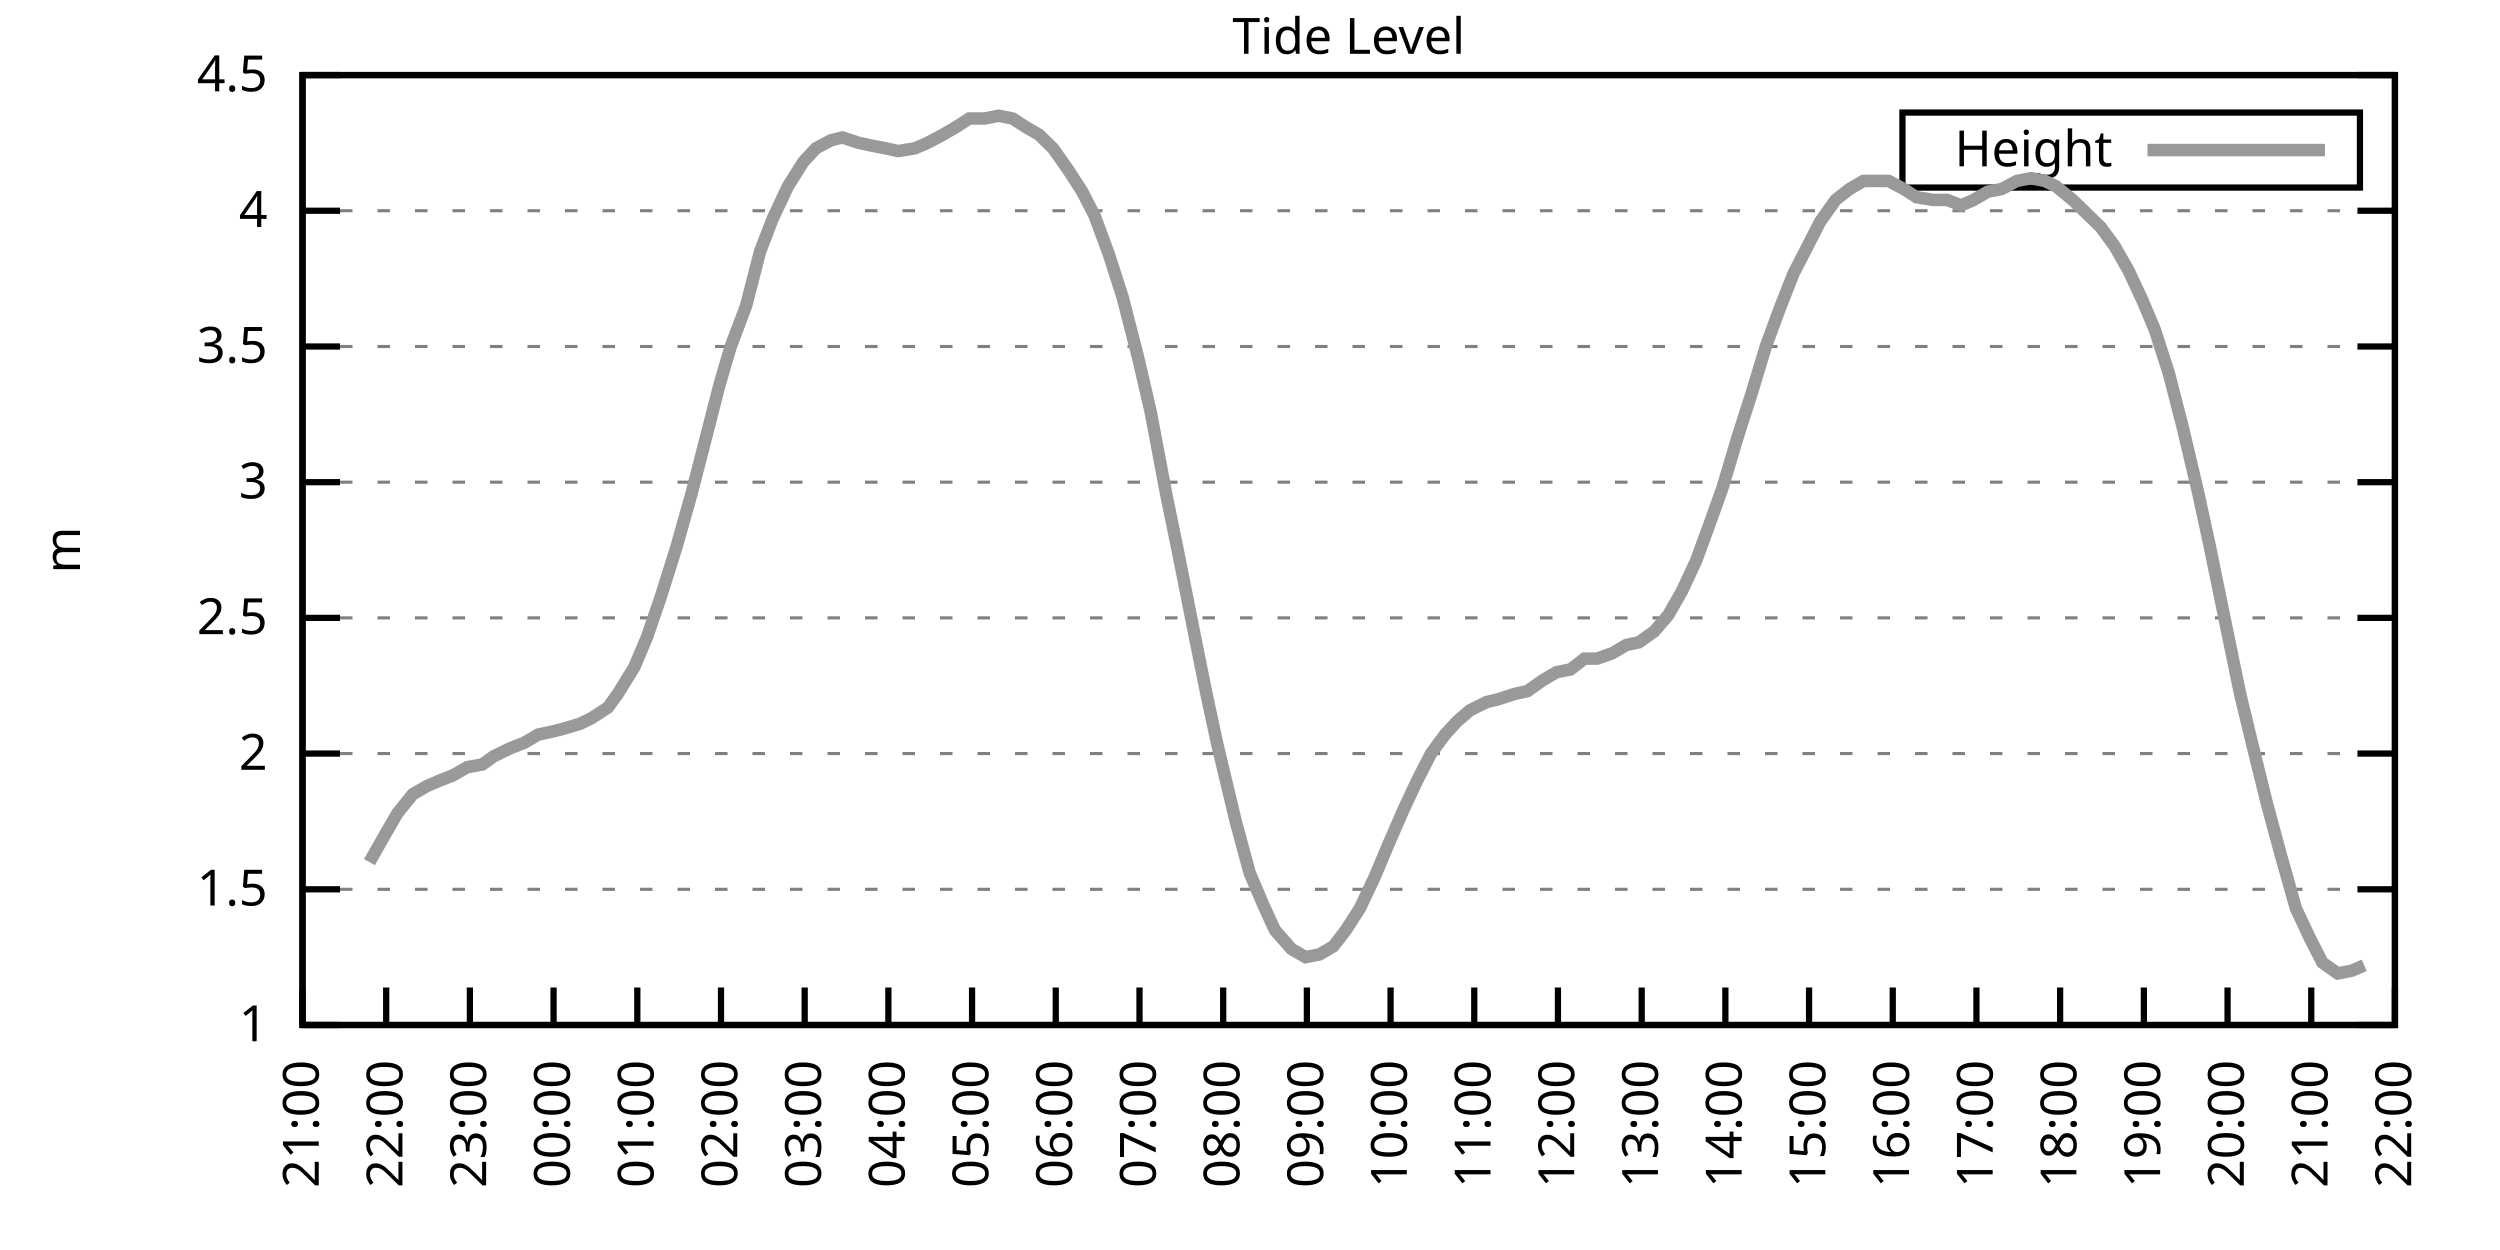
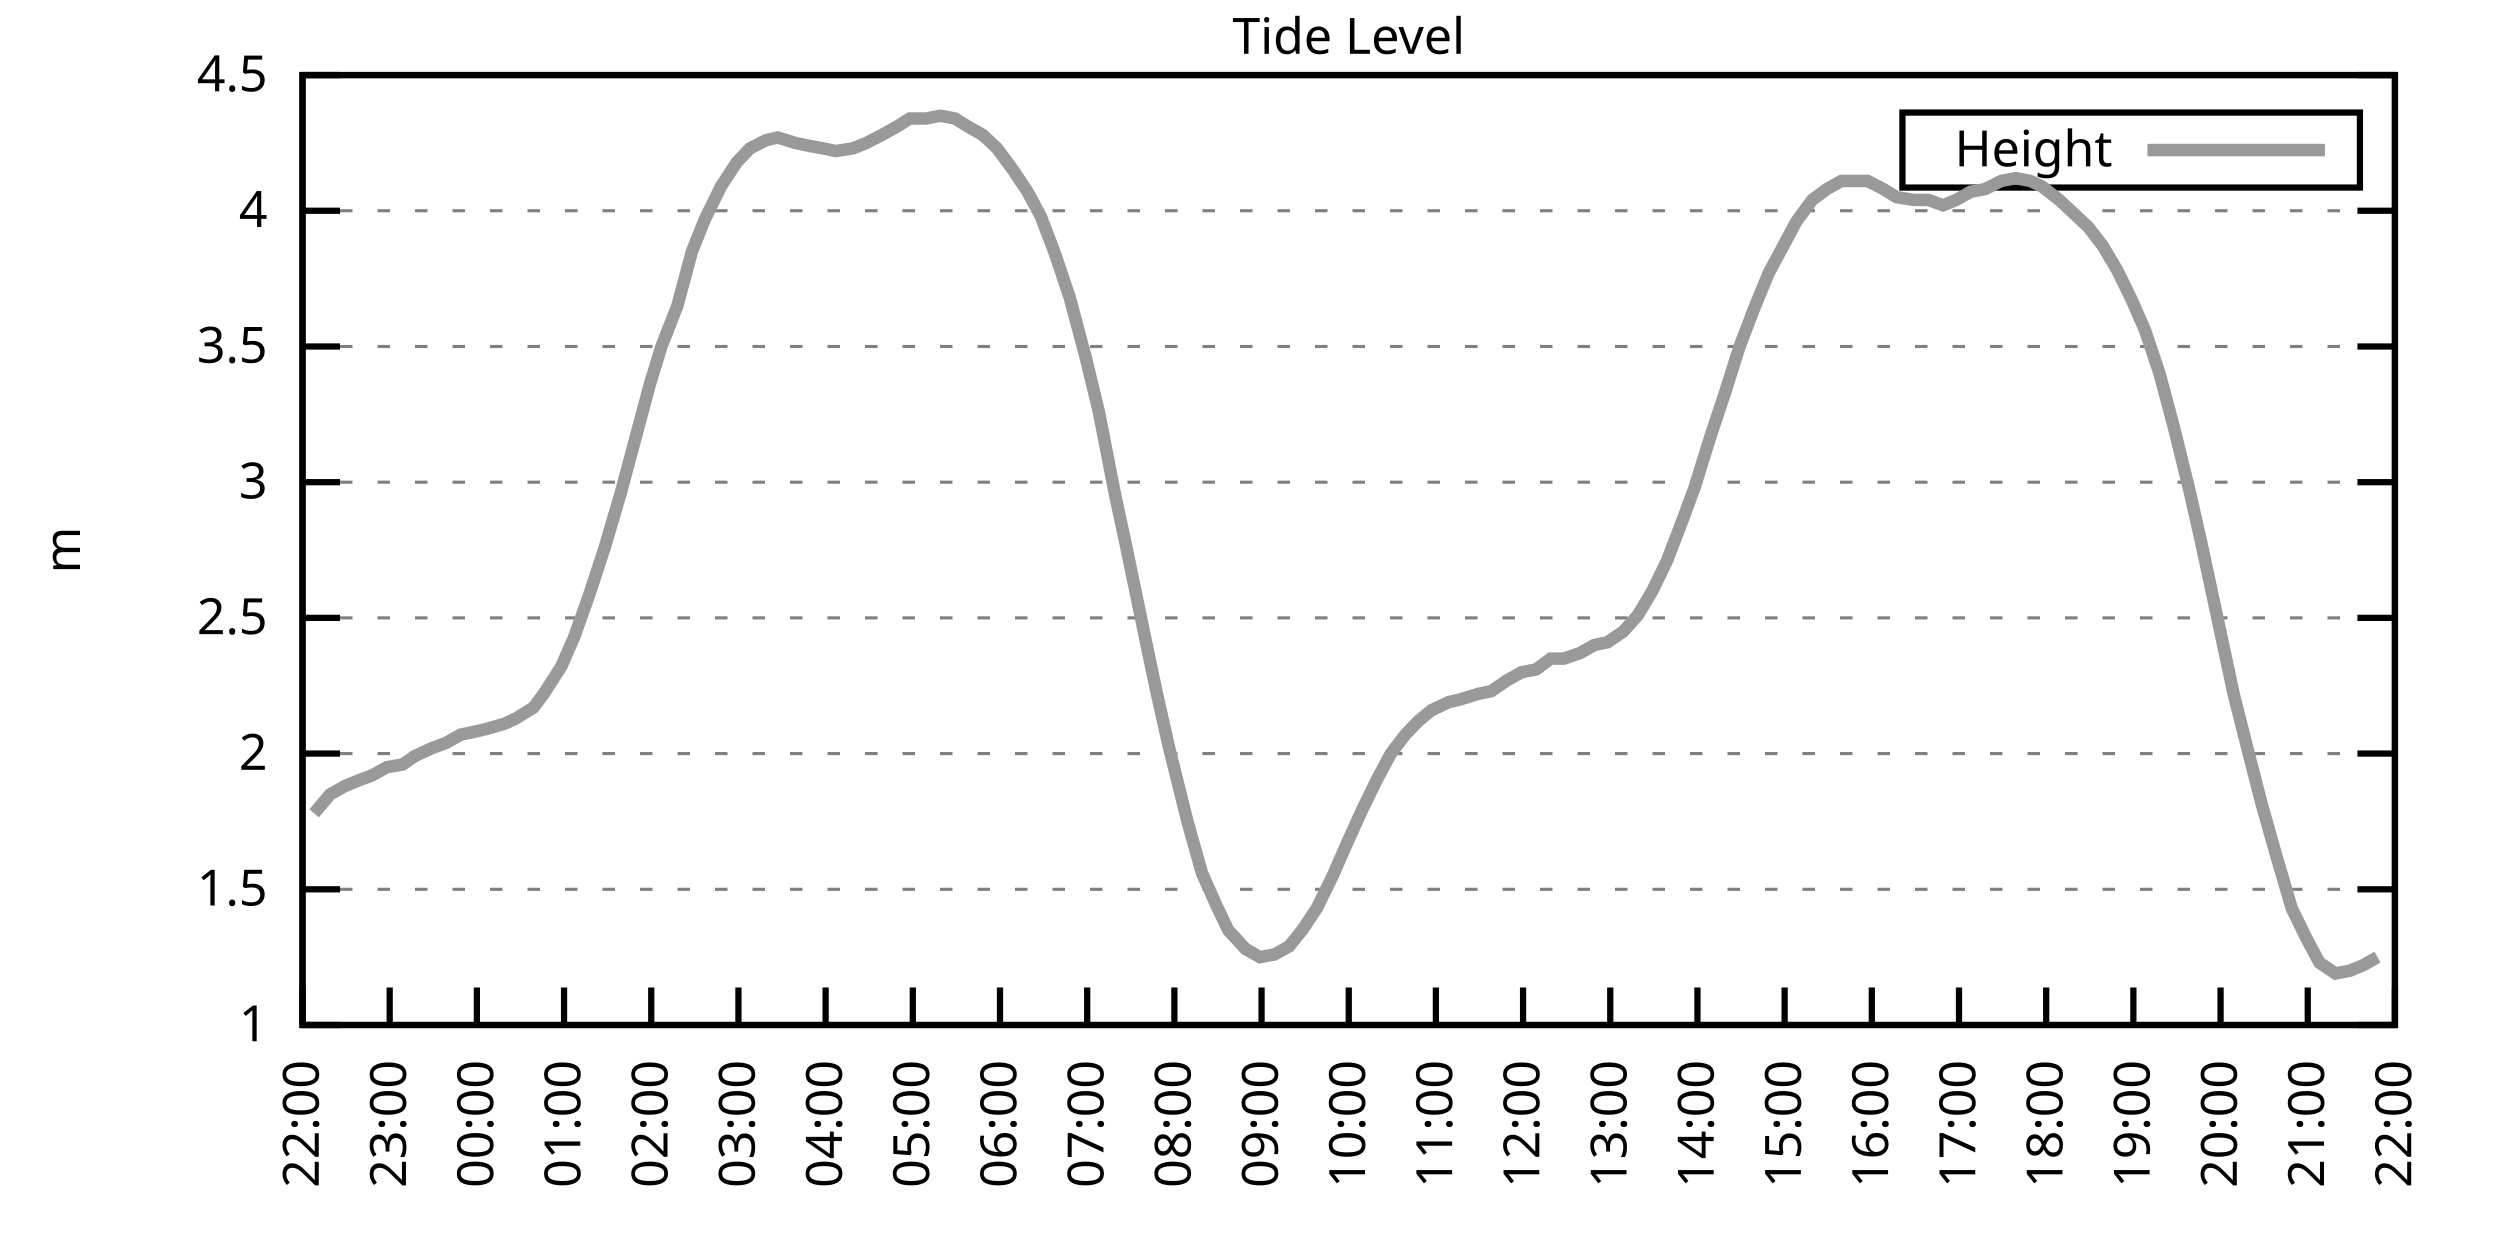
<svg xmlns="http://www.w3.org/2000/svg" xmlns:xlink="http://www.w3.org/1999/xlink" width="400" height="200" viewBox="0 0 400 200">
  <g id="gnuplot_canvas">
    <rect x="0" y="0" width="400" height="200" fill="none" />
    <defs>
      <circle id="gpDot" r="0.5" stroke-width="0.5" stroke="currentColor" />
      <path id="gpPt0" stroke-width="0.333" stroke="currentColor" d="M-1,0 h2 M0,-1 v2" />
      <path id="gpPt1" stroke-width="0.333" stroke="currentColor" d="M-1,-1 L1,1 M1,-1 L-1,1" />
      <path id="gpPt2" stroke-width="0.333" stroke="currentColor" d="M-1,0 L1,0 M0,-1 L0,1 M-1,-1 L1,1 M-1,1 L1,-1" />
      <rect id="gpPt3" stroke-width="0.333" stroke="currentColor" x="-1" y="-1" width="2" height="2" />
      <rect id="gpPt4" stroke-width="0.333" stroke="currentColor" fill="currentColor" x="-1" y="-1" width="2" height="2" />
      <circle id="gpPt5" stroke-width="0.333" stroke="currentColor" cx="0" cy="0" r="1" />
      <use xlink:href="#gpPt5" id="gpPt6" fill="currentColor" stroke="none" />
      <path id="gpPt7" stroke-width="0.333" stroke="currentColor" d="M0,-1.33 L-1.33,0.67 L1.33,0.67 z" />
      <use xlink:href="#gpPt7" id="gpPt8" fill="currentColor" stroke="none" />
      <use xlink:href="#gpPt7" id="gpPt9" stroke="currentColor" transform="rotate(180)" />
      <use xlink:href="#gpPt9" id="gpPt10" fill="currentColor" stroke="none" />
      <use xlink:href="#gpPt3" id="gpPt11" stroke="currentColor" transform="rotate(45)" />
      <use xlink:href="#gpPt11" id="gpPt12" fill="currentColor" stroke="none" />
      <path id="gpPt13" stroke-width="0.333" stroke="currentColor" d="M0,1.330 L1.265,0.411 L0.782,-1.067 L-0.782,-1.076 L-1.265,0.411 z" />
      <use xlink:href="#gpPt13" id="gpPt14" fill="currentColor" stroke="none" />
      <filter id="textbox" filterUnits="objectBoundingBox" x="0" y="0" height="1" width="1">
        <feFlood flood-color="white" flood-opacity="1" result="bgnd" />
        <feComposite in="SourceGraphic" in2="bgnd" operator="atop" />
      </filter>
      <filter id="greybox" filterUnits="objectBoundingBox" x="0" y="0" height="1" width="1">
        <feFlood flood-color="lightgrey" flood-opacity="1" result="grey" />
        <feComposite in="SourceGraphic" in2="grey" operator="atop" />
      </filter>
    </defs>
    <g fill="none" color="white" stroke="currentColor" stroke-width="1.00" stroke-linecap="butt" stroke-linejoin="miter">
</g>
    <g fill="none" color="black" stroke="currentColor" stroke-width="1.00" stroke-linecap="butt" stroke-linejoin="miter">
      <g stroke="none" shape-rendering="crispEdges">
        <polygon fill="rgb(255, 255, 255)" points="48.40,164.00 383.18,164.00 383.18,12.02 48.40,12.02 " />
      </g>
    </g>
    <g fill="none" color="black" stroke="currentColor" stroke-width="1.00" stroke-linecap="butt" stroke-linejoin="miter">
</g>
    <g fill="none" color="black" stroke="black" stroke-width="0.50" stroke-linecap="butt" stroke-linejoin="miter">
</g>
    <g fill="none" color="gray" stroke="currentColor" stroke-width="0.50" stroke-linecap="butt" stroke-linejoin="miter">
      <path stroke="gray" stroke-dasharray="2,4" class="gridline" d="M48.40,164.00 L383.19,164.00  " />
    </g>
    <g fill="none" color="gray" stroke="gray" stroke-width="1.00" stroke-linecap="butt" stroke-linejoin="miter">
</g>
    <g fill="none" color="black" stroke="currentColor" stroke-width="1.00" stroke-linecap="butt" stroke-linejoin="miter">
      <path stroke="black" d="M48.40,164.00 L54.40,164.00 M383.19,164.00 L377.19,164.00  " />
      <g transform="translate(42.80,166.60)" stroke="none" fill="black" font-family="Sans" font-size="8.00" text-anchor="end">
        <text>
          <tspan font-family="Sans"> 1</tspan>
        </text>
      </g>
    </g>
    <g fill="none" color="black" stroke="currentColor" stroke-width="1.00" stroke-linecap="butt" stroke-linejoin="miter">
</g>
    <g fill="none" color="black" stroke="black" stroke-width="0.50" stroke-linecap="butt" stroke-linejoin="miter">
</g>
    <g fill="none" color="gray" stroke="currentColor" stroke-width="0.50" stroke-linecap="butt" stroke-linejoin="miter">
      <path stroke="gray" stroke-dasharray="2,4" class="gridline" d="M48.40,142.29 L383.19,142.29  " />
    </g>
    <g fill="none" color="gray" stroke="gray" stroke-width="1.00" stroke-linecap="butt" stroke-linejoin="miter">
</g>
    <g fill="none" color="black" stroke="currentColor" stroke-width="1.00" stroke-linecap="butt" stroke-linejoin="miter">
      <path stroke="black" d="M48.40,142.29 L54.40,142.29 M383.19,142.29 L377.19,142.29  " />
      <g transform="translate(42.80,144.89)" stroke="none" fill="black" font-family="Sans" font-size="8.00" text-anchor="end">
        <text>
          <tspan font-family="Sans"> 1.5</tspan>
        </text>
      </g>
    </g>
    <g fill="none" color="black" stroke="currentColor" stroke-width="1.00" stroke-linecap="butt" stroke-linejoin="miter">
</g>
    <g fill="none" color="black" stroke="black" stroke-width="0.50" stroke-linecap="butt" stroke-linejoin="miter">
</g>
    <g fill="none" color="gray" stroke="currentColor" stroke-width="0.50" stroke-linecap="butt" stroke-linejoin="miter">
      <path stroke="gray" stroke-dasharray="2,4" class="gridline" d="M48.40,120.57 L383.19,120.57  " />
    </g>
    <g fill="none" color="gray" stroke="gray" stroke-width="1.00" stroke-linecap="butt" stroke-linejoin="miter">
</g>
    <g fill="none" color="black" stroke="currentColor" stroke-width="1.00" stroke-linecap="butt" stroke-linejoin="miter">
      <path stroke="black" d="M48.40,120.57 L54.40,120.57 M383.19,120.57 L377.19,120.57  " />
      <g transform="translate(42.80,123.17)" stroke="none" fill="black" font-family="Sans" font-size="8.00" text-anchor="end">
        <text>
          <tspan font-family="Sans"> 2</tspan>
        </text>
      </g>
    </g>
    <g fill="none" color="black" stroke="currentColor" stroke-width="1.00" stroke-linecap="butt" stroke-linejoin="miter">
</g>
    <g fill="none" color="black" stroke="black" stroke-width="0.50" stroke-linecap="butt" stroke-linejoin="miter">
</g>
    <g fill="none" color="gray" stroke="currentColor" stroke-width="0.50" stroke-linecap="butt" stroke-linejoin="miter">
      <path stroke="gray" stroke-dasharray="2,4" class="gridline" d="M48.40,98.86 L383.19,98.86  " />
    </g>
    <g fill="none" color="gray" stroke="gray" stroke-width="1.00" stroke-linecap="butt" stroke-linejoin="miter">
</g>
    <g fill="none" color="black" stroke="currentColor" stroke-width="1.00" stroke-linecap="butt" stroke-linejoin="miter">
      <path stroke="black" d="M48.40,98.86 L54.40,98.86 M383.19,98.86 L377.19,98.86  " />
      <g transform="translate(42.80,101.46)" stroke="none" fill="black" font-family="Sans" font-size="8.00" text-anchor="end">
        <text>
          <tspan font-family="Sans"> 2.5</tspan>
        </text>
      </g>
    </g>
    <g fill="none" color="black" stroke="currentColor" stroke-width="1.00" stroke-linecap="butt" stroke-linejoin="miter">
</g>
    <g fill="none" color="black" stroke="black" stroke-width="0.50" stroke-linecap="butt" stroke-linejoin="miter">
</g>
    <g fill="none" color="gray" stroke="currentColor" stroke-width="0.50" stroke-linecap="butt" stroke-linejoin="miter">
      <path stroke="gray" stroke-dasharray="2,4" class="gridline" d="M48.40,77.15 L383.19,77.15  " />
    </g>
    <g fill="none" color="gray" stroke="gray" stroke-width="1.00" stroke-linecap="butt" stroke-linejoin="miter">
</g>
    <g fill="none" color="black" stroke="currentColor" stroke-width="1.00" stroke-linecap="butt" stroke-linejoin="miter">
      <path stroke="black" d="M48.40,77.15 L54.40,77.15 M383.19,77.15 L377.19,77.15  " />
      <g transform="translate(42.80,79.75)" stroke="none" fill="black" font-family="Sans" font-size="8.00" text-anchor="end">
        <text>
          <tspan font-family="Sans"> 3</tspan>
        </text>
      </g>
    </g>
    <g fill="none" color="black" stroke="currentColor" stroke-width="1.00" stroke-linecap="butt" stroke-linejoin="miter">
</g>
    <g fill="none" color="black" stroke="black" stroke-width="0.50" stroke-linecap="butt" stroke-linejoin="miter">
</g>
    <g fill="none" color="gray" stroke="currentColor" stroke-width="0.50" stroke-linecap="butt" stroke-linejoin="miter">
      <path stroke="gray" stroke-dasharray="2,4" class="gridline" d="M48.40,55.44 L383.19,55.44  " />
    </g>
    <g fill="none" color="gray" stroke="gray" stroke-width="1.00" stroke-linecap="butt" stroke-linejoin="miter">
</g>
    <g fill="none" color="black" stroke="currentColor" stroke-width="1.00" stroke-linecap="butt" stroke-linejoin="miter">
      <path stroke="black" d="M48.40,55.44 L54.40,55.44 M383.19,55.44 L377.19,55.44  " />
      <g transform="translate(42.80,58.04)" stroke="none" fill="black" font-family="Sans" font-size="8.00" text-anchor="end">
        <text>
          <tspan font-family="Sans"> 3.5</tspan>
        </text>
      </g>
    </g>
    <g fill="none" color="black" stroke="currentColor" stroke-width="1.00" stroke-linecap="butt" stroke-linejoin="miter">
</g>
    <g fill="none" color="black" stroke="black" stroke-width="0.50" stroke-linecap="butt" stroke-linejoin="miter">
</g>
    <g fill="none" color="gray" stroke="currentColor" stroke-width="0.50" stroke-linecap="butt" stroke-linejoin="miter">
      <path stroke="gray" stroke-dasharray="2,4" class="gridline" d="M48.40,33.72 L383.19,33.72  " />
    </g>
    <g fill="none" color="gray" stroke="gray" stroke-width="1.00" stroke-linecap="butt" stroke-linejoin="miter">
</g>
    <g fill="none" color="black" stroke="currentColor" stroke-width="1.00" stroke-linecap="butt" stroke-linejoin="miter">
      <path stroke="black" d="M48.40,33.72 L54.40,33.72 M383.19,33.72 L377.19,33.72  " />
      <g transform="translate(42.80,36.32)" stroke="none" fill="black" font-family="Sans" font-size="8.00" text-anchor="end">
        <text>
          <tspan font-family="Sans"> 4</tspan>
        </text>
      </g>
    </g>
    <g fill="none" color="black" stroke="currentColor" stroke-width="1.00" stroke-linecap="butt" stroke-linejoin="miter">
</g>
    <g fill="none" color="black" stroke="black" stroke-width="0.50" stroke-linecap="butt" stroke-linejoin="miter">
</g>
    <g fill="none" color="gray" stroke="currentColor" stroke-width="0.50" stroke-linecap="butt" stroke-linejoin="miter">
      <path stroke="gray" stroke-dasharray="2,4" class="gridline" d="M48.40,12.01 L383.19,12.01  " />
    </g>
    <g fill="none" color="gray" stroke="gray" stroke-width="1.00" stroke-linecap="butt" stroke-linejoin="miter">
</g>
    <g fill="none" color="black" stroke="currentColor" stroke-width="1.00" stroke-linecap="butt" stroke-linejoin="miter">
      <path stroke="black" d="M48.40,12.01 L54.40,12.01 M383.19,12.01 L377.19,12.01  " />
      <g transform="translate(42.80,14.61)" stroke="none" fill="black" font-family="Sans" font-size="8.00" text-anchor="end">
        <text>
          <tspan font-family="Sans"> 4.5</tspan>
        </text>
      </g>
    </g>
    <g fill="none" color="black" stroke="currentColor" stroke-width="1.00" stroke-linecap="butt" stroke-linejoin="miter">
      <path stroke="black" d="M48.40,164.00 L48.40,158.00  " />
      <g transform="translate(51.00,169.60) rotate(270.00)" stroke="none" fill="black" font-family="Sans" font-size="8.00" text-anchor="end">
        <text>
-           <tspan font-family="Sans">21:00</tspan>
-         </text>
-       </g>
-     </g>
-     <g fill="none" color="black" stroke="currentColor" stroke-width="1.00" stroke-linecap="butt" stroke-linejoin="miter">
-       <path stroke="black" d="M61.79,164.00 L61.79,158.00  " />
-       <g transform="translate(64.39,169.60) rotate(270.00)" stroke="none" fill="black" font-family="Sans" font-size="8.00" text-anchor="end">
-         <text>
          <tspan font-family="Sans">22:00</tspan>
        </text>
      </g>
    </g>
    <g fill="none" color="black" stroke="currentColor" stroke-width="1.00" stroke-linecap="butt" stroke-linejoin="miter">
-       <path stroke="black" d="M75.18,164.00 L75.18,158.00  " />
-       <g transform="translate(77.78,169.60) rotate(270.00)" stroke="none" fill="black" font-family="Sans" font-size="8.00" text-anchor="end">
+       <path stroke="black" d="M62.35,164.00 L62.35,158.00  " />
+       <g transform="translate(64.95,169.60) rotate(270.00)" stroke="none" fill="black" font-family="Sans" font-size="8.00" text-anchor="end">
        <text>
          <tspan font-family="Sans">23:00</tspan>
        </text>
      </g>
    </g>
    <g fill="none" color="black" stroke="currentColor" stroke-width="1.00" stroke-linecap="butt" stroke-linejoin="miter">
-       <path stroke="black" d="M88.57,164.00 L88.57,158.00  " />
-       <g transform="translate(91.17,169.60) rotate(270.00)" stroke="none" fill="black" font-family="Sans" font-size="8.00" text-anchor="end">
+       <path stroke="black" d="M76.30,164.00 L76.30,158.00  " />
+       <g transform="translate(78.90,169.60) rotate(270.00)" stroke="none" fill="black" font-family="Sans" font-size="8.00" text-anchor="end">
        <text>
          <tspan font-family="Sans">00:00</tspan>
        </text>
      </g>
    </g>
    <g fill="none" color="black" stroke="currentColor" stroke-width="1.00" stroke-linecap="butt" stroke-linejoin="miter">
-       <path stroke="black" d="M101.97,164.00 L101.97,158.00  " />
-       <g transform="translate(104.57,169.60) rotate(270.00)" stroke="none" fill="black" font-family="Sans" font-size="8.00" text-anchor="end">
+       <path stroke="black" d="M90.25,164.00 L90.25,158.00  " />
+       <g transform="translate(92.85,169.60) rotate(270.00)" stroke="none" fill="black" font-family="Sans" font-size="8.00" text-anchor="end">
        <text>
          <tspan font-family="Sans">01:00</tspan>
        </text>
      </g>
    </g>
    <g fill="none" color="black" stroke="currentColor" stroke-width="1.00" stroke-linecap="butt" stroke-linejoin="miter">
-       <path stroke="black" d="M115.36,164.00 L115.36,158.00  " />
-       <g transform="translate(117.96,169.60) rotate(270.00)" stroke="none" fill="black" font-family="Sans" font-size="8.00" text-anchor="end">
+       <path stroke="black" d="M104.20,164.00 L104.20,158.00  " />
+       <g transform="translate(106.80,169.60) rotate(270.00)" stroke="none" fill="black" font-family="Sans" font-size="8.00" text-anchor="end">
        <text>
          <tspan font-family="Sans">02:00</tspan>
        </text>
      </g>
    </g>
    <g fill="none" color="black" stroke="currentColor" stroke-width="1.00" stroke-linecap="butt" stroke-linejoin="miter">
-       <path stroke="black" d="M128.75,164.00 L128.75,158.00  " />
-       <g transform="translate(131.35,169.60) rotate(270.00)" stroke="none" fill="black" font-family="Sans" font-size="8.00" text-anchor="end">
+       <path stroke="black" d="M118.15,164.00 L118.15,158.00  " />
+       <g transform="translate(120.75,169.60) rotate(270.00)" stroke="none" fill="black" font-family="Sans" font-size="8.00" text-anchor="end">
        <text>
          <tspan font-family="Sans">03:00</tspan>
        </text>
      </g>
    </g>
    <g fill="none" color="black" stroke="currentColor" stroke-width="1.00" stroke-linecap="butt" stroke-linejoin="miter">
-       <path stroke="black" d="M142.14,164.00 L142.14,158.00  " />
-       <g transform="translate(144.74,169.60) rotate(270.00)" stroke="none" fill="black" font-family="Sans" font-size="8.00" text-anchor="end">
+       <path stroke="black" d="M132.10,164.00 L132.10,158.00  " />
+       <g transform="translate(134.70,169.60) rotate(270.00)" stroke="none" fill="black" font-family="Sans" font-size="8.00" text-anchor="end">
        <text>
          <tspan font-family="Sans">04:00</tspan>
        </text>
      </g>
    </g>
    <g fill="none" color="black" stroke="currentColor" stroke-width="1.00" stroke-linecap="butt" stroke-linejoin="miter">
-       <path stroke="black" d="M155.53,164.00 L155.53,158.00  " />
-       <g transform="translate(158.13,169.60) rotate(270.00)" stroke="none" fill="black" font-family="Sans" font-size="8.00" text-anchor="end">
+       <path stroke="black" d="M146.05,164.00 L146.05,158.00  " />
+       <g transform="translate(148.65,169.60) rotate(270.00)" stroke="none" fill="black" font-family="Sans" font-size="8.00" text-anchor="end">
        <text>
          <tspan font-family="Sans">05:00</tspan>
        </text>
      </g>
    </g>
    <g fill="none" color="black" stroke="currentColor" stroke-width="1.00" stroke-linecap="butt" stroke-linejoin="miter">
-       <path stroke="black" d="M168.92,164.00 L168.92,158.00  " />
-       <g transform="translate(171.52,169.60) rotate(270.00)" stroke="none" fill="black" font-family="Sans" font-size="8.00" text-anchor="end">
+       <path stroke="black" d="M160.00,164.00 L160.00,158.00  " />
+       <g transform="translate(162.60,169.60) rotate(270.00)" stroke="none" fill="black" font-family="Sans" font-size="8.00" text-anchor="end">
        <text>
          <tspan font-family="Sans">06:00</tspan>
        </text>
      </g>
    </g>
    <g fill="none" color="black" stroke="currentColor" stroke-width="1.00" stroke-linecap="butt" stroke-linejoin="miter">
-       <path stroke="black" d="M182.32,164.00 L182.32,158.00  " />
-       <g transform="translate(184.92,169.60) rotate(270.00)" stroke="none" fill="black" font-family="Sans" font-size="8.00" text-anchor="end">
+       <path stroke="black" d="M173.95,164.00 L173.95,158.00  " />
+       <g transform="translate(176.55,169.60) rotate(270.00)" stroke="none" fill="black" font-family="Sans" font-size="8.00" text-anchor="end">
        <text>
          <tspan font-family="Sans">07:00</tspan>
        </text>
      </g>
    </g>
    <g fill="none" color="black" stroke="currentColor" stroke-width="1.00" stroke-linecap="butt" stroke-linejoin="miter">
-       <path stroke="black" d="M195.71,164.00 L195.71,158.00  " />
-       <g transform="translate(198.31,169.60) rotate(270.00)" stroke="none" fill="black" font-family="Sans" font-size="8.00" text-anchor="end">
+       <path stroke="black" d="M187.90,164.00 L187.90,158.00  " />
+       <g transform="translate(190.50,169.60) rotate(270.00)" stroke="none" fill="black" font-family="Sans" font-size="8.00" text-anchor="end">
        <text>
          <tspan font-family="Sans">08:00</tspan>
        </text>
      </g>
    </g>
    <g fill="none" color="black" stroke="currentColor" stroke-width="1.00" stroke-linecap="butt" stroke-linejoin="miter">
-       <path stroke="black" d="M209.10,164.00 L209.10,158.00  " />
-       <g transform="translate(211.70,169.60) rotate(270.00)" stroke="none" fill="black" font-family="Sans" font-size="8.00" text-anchor="end">
+       <path stroke="black" d="M201.85,164.00 L201.85,158.00  " />
+       <g transform="translate(204.45,169.60) rotate(270.00)" stroke="none" fill="black" font-family="Sans" font-size="8.00" text-anchor="end">
        <text>
          <tspan font-family="Sans">09:00</tspan>
        </text>
      </g>
    </g>
    <g fill="none" color="black" stroke="currentColor" stroke-width="1.00" stroke-linecap="butt" stroke-linejoin="miter">
-       <path stroke="black" d="M222.49,164.00 L222.49,158.00  " />
-       <g transform="translate(225.09,169.60) rotate(270.00)" stroke="none" fill="black" font-family="Sans" font-size="8.00" text-anchor="end">
+       <path stroke="black" d="M215.80,164.00 L215.80,158.00  " />
+       <g transform="translate(218.40,169.60) rotate(270.00)" stroke="none" fill="black" font-family="Sans" font-size="8.00" text-anchor="end">
        <text>
          <tspan font-family="Sans">10:00</tspan>
        </text>
      </g>
    </g>
    <g fill="none" color="black" stroke="currentColor" stroke-width="1.00" stroke-linecap="butt" stroke-linejoin="miter">
-       <path stroke="black" d="M235.88,164.00 L235.88,158.00  " />
-       <g transform="translate(238.48,169.60) rotate(270.00)" stroke="none" fill="black" font-family="Sans" font-size="8.00" text-anchor="end">
+       <path stroke="black" d="M229.74,164.00 L229.74,158.00  " />
+       <g transform="translate(232.34,169.60) rotate(270.00)" stroke="none" fill="black" font-family="Sans" font-size="8.00" text-anchor="end">
        <text>
          <tspan font-family="Sans">11:00</tspan>
        </text>
      </g>
    </g>
    <g fill="none" color="black" stroke="currentColor" stroke-width="1.00" stroke-linecap="butt" stroke-linejoin="miter">
-       <path stroke="black" d="M249.27,164.00 L249.27,158.00  " />
-       <g transform="translate(251.87,169.60) rotate(270.00)" stroke="none" fill="black" font-family="Sans" font-size="8.00" text-anchor="end">
+       <path stroke="black" d="M243.69,164.00 L243.69,158.00  " />
+       <g transform="translate(246.29,169.60) rotate(270.00)" stroke="none" fill="black" font-family="Sans" font-size="8.00" text-anchor="end">
        <text>
          <tspan font-family="Sans">12:00</tspan>
        </text>
      </g>
    </g>
    <g fill="none" color="black" stroke="currentColor" stroke-width="1.00" stroke-linecap="butt" stroke-linejoin="miter">
-       <path stroke="black" d="M262.67,164.00 L262.67,158.00  " />
-       <g transform="translate(265.27,169.60) rotate(270.00)" stroke="none" fill="black" font-family="Sans" font-size="8.00" text-anchor="end">
+       <path stroke="black" d="M257.64,164.00 L257.64,158.00  " />
+       <g transform="translate(260.24,169.60) rotate(270.00)" stroke="none" fill="black" font-family="Sans" font-size="8.00" text-anchor="end">
        <text>
          <tspan font-family="Sans">13:00</tspan>
        </text>
      </g>
    </g>
    <g fill="none" color="black" stroke="currentColor" stroke-width="1.00" stroke-linecap="butt" stroke-linejoin="miter">
-       <path stroke="black" d="M276.06,164.00 L276.06,158.00  " />
-       <g transform="translate(278.66,169.60) rotate(270.00)" stroke="none" fill="black" font-family="Sans" font-size="8.00" text-anchor="end">
+       <path stroke="black" d="M271.59,164.00 L271.59,158.00  " />
+       <g transform="translate(274.19,169.60) rotate(270.00)" stroke="none" fill="black" font-family="Sans" font-size="8.00" text-anchor="end">
        <text>
          <tspan font-family="Sans">14:00</tspan>
        </text>
      </g>
    </g>
    <g fill="none" color="black" stroke="currentColor" stroke-width="1.00" stroke-linecap="butt" stroke-linejoin="miter">
-       <path stroke="black" d="M289.45,164.00 L289.45,158.00  " />
-       <g transform="translate(292.05,169.60) rotate(270.00)" stroke="none" fill="black" font-family="Sans" font-size="8.00" text-anchor="end">
+       <path stroke="black" d="M285.54,164.00 L285.54,158.00  " />
+       <g transform="translate(288.14,169.60) rotate(270.00)" stroke="none" fill="black" font-family="Sans" font-size="8.00" text-anchor="end">
        <text>
          <tspan font-family="Sans">15:00</tspan>
        </text>
      </g>
    </g>
    <g fill="none" color="black" stroke="currentColor" stroke-width="1.00" stroke-linecap="butt" stroke-linejoin="miter">
-       <path stroke="black" d="M302.84,164.00 L302.84,158.00  " />
-       <g transform="translate(305.44,169.60) rotate(270.00)" stroke="none" fill="black" font-family="Sans" font-size="8.00" text-anchor="end">
+       <path stroke="black" d="M299.49,164.00 L299.49,158.00  " />
+       <g transform="translate(302.09,169.60) rotate(270.00)" stroke="none" fill="black" font-family="Sans" font-size="8.00" text-anchor="end">
        <text>
          <tspan font-family="Sans">16:00</tspan>
        </text>
      </g>
    </g>
    <g fill="none" color="black" stroke="currentColor" stroke-width="1.00" stroke-linecap="butt" stroke-linejoin="miter">
-       <path stroke="black" d="M316.23,164.00 L316.23,158.00  " />
-       <g transform="translate(318.83,169.60) rotate(270.00)" stroke="none" fill="black" font-family="Sans" font-size="8.00" text-anchor="end">
+       <path stroke="black" d="M313.44,164.00 L313.44,158.00  " />
+       <g transform="translate(316.04,169.60) rotate(270.00)" stroke="none" fill="black" font-family="Sans" font-size="8.00" text-anchor="end">
        <text>
          <tspan font-family="Sans">17:00</tspan>
        </text>
      </g>
    </g>
    <g fill="none" color="black" stroke="currentColor" stroke-width="1.00" stroke-linecap="butt" stroke-linejoin="miter">
-       <path stroke="black" d="M329.62,164.00 L329.62,158.00  " />
-       <g transform="translate(332.22,169.60) rotate(270.00)" stroke="none" fill="black" font-family="Sans" font-size="8.00" text-anchor="end">
+       <path stroke="black" d="M327.39,164.00 L327.39,158.00  " />
+       <g transform="translate(329.99,169.60) rotate(270.00)" stroke="none" fill="black" font-family="Sans" font-size="8.00" text-anchor="end">
        <text>
          <tspan font-family="Sans">18:00</tspan>
        </text>
      </g>
    </g>
    <g fill="none" color="black" stroke="currentColor" stroke-width="1.00" stroke-linecap="butt" stroke-linejoin="miter">
-       <path stroke="black" d="M343.02,164.00 L343.02,158.00  " />
-       <g transform="translate(345.62,169.60) rotate(270.00)" stroke="none" fill="black" font-family="Sans" font-size="8.00" text-anchor="end">
+       <path stroke="black" d="M341.34,164.00 L341.34,158.00  " />
+       <g transform="translate(343.94,169.60) rotate(270.00)" stroke="none" fill="black" font-family="Sans" font-size="8.00" text-anchor="end">
        <text>
          <tspan font-family="Sans">19:00</tspan>
        </text>
      </g>
    </g>
    <g fill="none" color="black" stroke="currentColor" stroke-width="1.00" stroke-linecap="butt" stroke-linejoin="miter">
-       <path stroke="black" d="M356.41,164.00 L356.41,158.00  " />
-       <g transform="translate(359.01,169.60) rotate(270.00)" stroke="none" fill="black" font-family="Sans" font-size="8.00" text-anchor="end">
+       <path stroke="black" d="M355.29,164.00 L355.29,158.00  " />
+       <g transform="translate(357.89,169.60) rotate(270.00)" stroke="none" fill="black" font-family="Sans" font-size="8.00" text-anchor="end">
        <text>
          <tspan font-family="Sans">20:00</tspan>
        </text>
      </g>
    </g>
    <g fill="none" color="black" stroke="currentColor" stroke-width="1.00" stroke-linecap="butt" stroke-linejoin="miter">
-       <path stroke="black" d="M369.80,164.00 L369.80,158.00  " />
-       <g transform="translate(372.40,169.60) rotate(270.00)" stroke="none" fill="black" font-family="Sans" font-size="8.00" text-anchor="end">
+       <path stroke="black" d="M369.24,164.00 L369.24,158.00  " />
+       <g transform="translate(371.84,169.60) rotate(270.00)" stroke="none" fill="black" font-family="Sans" font-size="8.00" text-anchor="end">
        <text>
          <tspan font-family="Sans">21:00</tspan>
        </text>
      </g>
    </g>
    <g fill="none" color="black" stroke="currentColor" stroke-width="1.00" stroke-linecap="butt" stroke-linejoin="miter">
      <path stroke="black" d="M383.19,164.00 L383.19,158.00  " />
      <g transform="translate(385.79,169.60) rotate(270.00)" stroke="none" fill="black" font-family="Sans" font-size="8.00" text-anchor="end">
        <text>
          <tspan font-family="Sans">22:00</tspan>
        </text>
      </g>
    </g>
    <g fill="none" color="black" stroke="currentColor" stroke-width="1.00" stroke-linecap="butt" stroke-linejoin="miter">
</g>
    <g fill="none" color="black" stroke="currentColor" stroke-width="1.00" stroke-linecap="butt" stroke-linejoin="miter">
      <path stroke="black" d="M48.40,12.01 L48.40,164.00 L383.19,164.00 L383.19,12.01 L48.40,12.01 Z  " />
    </g>
    <g fill="none" color="black" stroke="currentColor" stroke-width="1.00" stroke-linecap="butt" stroke-linejoin="miter">
</g>
    <g fill="none" color="black" stroke="currentColor" stroke-width="1.00" stroke-linecap="butt" stroke-linejoin="miter">
      <path stroke="black" d="M304.39,30.01 L304.39,18.01 L377.59,18.01 L377.59,30.01 L304.39,30.01 Z  " />
    </g>
    <g id="Tide_level_plot_1">
      <g fill="none" color="white" stroke="black" stroke-width="2.00" stroke-linecap="butt" stroke-linejoin="miter">
</g>
      <g fill="none" color="black" stroke="currentColor" stroke-width="2.00" stroke-linecap="butt" stroke-linejoin="miter">
        <g transform="translate(337.99,26.61)" stroke="none" fill="black" font-family="Sans" font-size="8.00" text-anchor="end">
          <text>
            <tspan font-family="Sans">Height</tspan>
          </text>
        </g>
      </g>
      <g fill="none" color="black" stroke="currentColor" stroke-width="2.00" stroke-linecap="butt" stroke-linejoin="miter">
-         <path stroke="rgb(153, 153, 153)" d="M343.59,24.01 L371.99,24.01 M59.11,137.94 L61.57,133.60 L63.58,130.13 L66.03,127.09 L68.26,125.79 L70.27,124.92   L72.50,124.05 L74.74,122.75 L77.19,122.31 L78.98,121.01 L81.66,119.71 L83.89,118.84 L86.12,117.53 L88.13,117.10   L89.91,116.67 L92.82,115.80 L94.60,114.93 L97.28,113.19 L98.84,111.02 L101.52,106.68 L103.53,101.90 L105.76,95.39   L108.22,87.57 L110.67,78.89 L112.46,71.94 L115.13,61.52 L116.92,55.44 L119.38,48.92 L121.61,40.24 L123.62,35.03   L126.07,29.81 L128.53,25.91 L130.54,23.73 L132.99,22.43 L134.78,22.00 L137.45,22.87 L139.46,23.30 L141.69,23.73   L143.70,24.17 L146.38,23.73 L148.39,22.87 L150.85,21.56 L153.08,20.26 L155.09,18.96 L157.54,18.96 L159.77,18.52   L162.01,18.96 L164.01,20.26 L166.25,21.56 L168.48,23.73 L170.93,27.21 L173.17,30.68 L175.17,34.59 L177.41,40.67   L179.64,47.62 L182.09,57.17 L184.10,65.86 L186.56,78.89 L188.34,87.57 L191.02,101.03 L193.03,111.02 L194.81,119.27   L197.72,131.43 L199.95,139.68 L202.18,144.89 L203.97,148.80 L206.64,151.84 L208.88,153.14 L211.11,152.71 L213.34,151.41   L215.35,148.80 L217.58,145.33 L220.04,140.12 L222.04,135.34 L224.50,129.69 L226.73,124.92 L228.96,120.57 L231.20,117.53   L233.20,115.36 L235.21,113.63 L237.89,112.32 L239.68,111.89 L242.36,111.02 L244.36,110.59 L246.82,108.85 L249.05,107.55   L251.28,107.11 L253.51,105.38 L255.52,105.38 L257.98,104.51 L260.21,103.20 L262.22,102.77 L264.67,101.03 L266.91,98.43   L269.14,94.52 L271.37,89.74 L273.60,83.66 L275.61,78.02 L278.07,69.77 L280.30,62.82 L282.53,55.44 L284.76,49.36   L286.99,43.71 L288.78,40.24 L291.23,35.46 L293.69,31.99 L295.92,30.25 L298.15,28.95 L300.39,28.95 L302.17,28.95   L304.63,30.25 L306.63,31.55 L309.31,31.99 L311.54,31.99 L313.78,32.85 L315.79,31.99 L318.02,30.68 L320.25,30.25   L322.70,28.95 L324.94,28.51 L327.17,28.95 L328.95,29.81 L331.63,31.99 L333.86,34.16 L336.10,36.33 L338.33,39.37   L340.56,43.28 L342.79,48.05 L344.80,52.83 L347.03,59.78 L349.26,68.46 L351.72,78.89 L353.51,87.14 L356.18,100.16   L358.42,111.02 L360.20,118.40 L362.66,128.39 L364.89,136.64 L367.34,145.33 L369.58,150.10 L371.58,154.01 L374.04,155.75   L376.27,155.31 L378.28,154.45  " />
+         <path stroke="rgb(153, 153, 153)" d="M343.59,24.01 L371.99,24.01 M50.26,130.13 L52.82,127.09 L55.14,125.79 L57.23,124.92 L59.56,124.05 L61.88,122.75   L64.44,122.31 L66.30,121.01 L69.09,119.71 L71.42,118.84 L73.74,117.53 L75.83,117.10 L77.69,116.67 L80.72,115.80   L82.58,114.93 L85.37,113.19 L86.99,111.02 L89.78,106.68 L91.88,101.90 L94.20,95.39 L96.76,87.57 L99.32,78.89   L101.18,71.94 L103.97,61.52 L105.83,55.44 L108.38,48.92 L110.71,40.24 L112.80,35.03 L115.36,29.81 L117.92,25.91   L120.01,23.73 L122.57,22.43 L124.43,22.00 L127.22,22.87 L129.31,23.30 L131.63,23.73 L133.72,24.17 L136.51,23.73   L138.61,22.87 L141.16,21.56 L143.49,20.26 L145.58,18.96 L148.14,18.96 L150.46,18.52 L152.79,18.96 L154.88,20.26   L157.21,21.56 L159.53,23.73 L162.09,27.21 L164.41,30.68 L166.51,34.59 L168.83,40.67 L171.16,47.62 L173.71,57.17   L175.81,65.86 L178.36,78.89 L180.22,87.57 L183.01,101.03 L185.11,111.02 L186.97,119.27 L189.99,131.43 L192.31,139.68   L194.64,144.89 L196.50,148.80 L199.29,151.84 L201.61,153.14 L203.94,152.71 L206.26,151.41 L208.36,148.80 L210.68,145.33   L213.24,140.12 L215.33,135.34 L217.89,129.69 L220.21,124.92 L222.54,120.57 L224.86,117.53 L226.95,115.36 L229.05,113.63   L231.84,112.32 L233.70,111.89 L236.49,111.02 L238.58,110.59 L241.14,108.85 L243.46,107.55 L245.79,107.11 L248.11,105.38   L250.20,105.38 L252.76,104.51 L255.09,103.20 L257.18,102.77 L259.74,101.03 L262.06,98.43 L264.39,94.52 L266.71,89.74   L269.04,83.66 L271.13,78.02 L273.69,69.77 L276.01,62.82 L278.34,55.44 L280.66,49.36 L282.99,43.71 L284.85,40.24   L287.40,35.46 L289.96,31.99 L292.29,30.25 L294.61,28.95 L296.94,28.95 L298.80,28.95 L301.35,30.25 L303.44,31.55   L306.23,31.99 L308.56,31.99 L310.88,32.85 L312.98,31.99 L315.30,30.68 L317.63,30.25 L320.18,28.95 L322.51,28.51   L324.83,28.95 L326.69,29.81 L329.48,31.99 L331.81,34.16 L334.13,36.33 L336.46,39.37 L338.78,43.28 L341.11,48.05   L343.20,52.83 L345.53,59.78 L347.85,68.46 L350.41,78.89 L352.27,87.14 L355.06,100.16 L357.38,111.02 L359.24,118.40   L361.80,128.39 L364.13,136.64 L366.68,145.33 L369.01,150.10 L371.10,154.01 L373.66,155.75 L375.98,155.31 L378.08,154.45   L380.40,153.14  " />
      </g>
    </g>
    <g fill="none" color="black" stroke="currentColor" stroke-width="2.00" stroke-linecap="butt" stroke-linejoin="miter">
</g>
    <g fill="none" color="black" stroke="black" stroke-width="1.00" stroke-linecap="butt" stroke-linejoin="miter">
</g>
    <g fill="none" color="black" stroke="currentColor" stroke-width="1.00" stroke-linecap="butt" stroke-linejoin="miter">
      <path stroke="black" d="M48.40,12.01 L48.40,164.00 L383.19,164.00 L383.19,12.01 L48.40,12.01 Z  " />
      <g transform="translate(12.80,88.01) rotate(270.00)" stroke="none" fill="black" font-family="Sans" font-size="8.00" text-anchor="middle">
        <text>
          <tspan font-family="Sans">m</tspan>
        </text>
      </g>
    </g>
    <g fill="none" color="black" stroke="currentColor" stroke-width="1.00" stroke-linecap="butt" stroke-linejoin="miter">
</g>
    <g fill="none" color="black" stroke="currentColor" stroke-width="1.00" stroke-linecap="butt" stroke-linejoin="miter">
      <g transform="translate(215.79,8.61)" stroke="none" fill="black" font-family="Sans" font-size="8.00" text-anchor="middle">
        <text>
          <tspan font-family="Sans">Tide Level</tspan>
        </text>
      </g>
    </g>
    <g fill="none" color="black" stroke="currentColor" stroke-width="1.00" stroke-linecap="butt" stroke-linejoin="miter">
</g>
  </g>
</svg>
